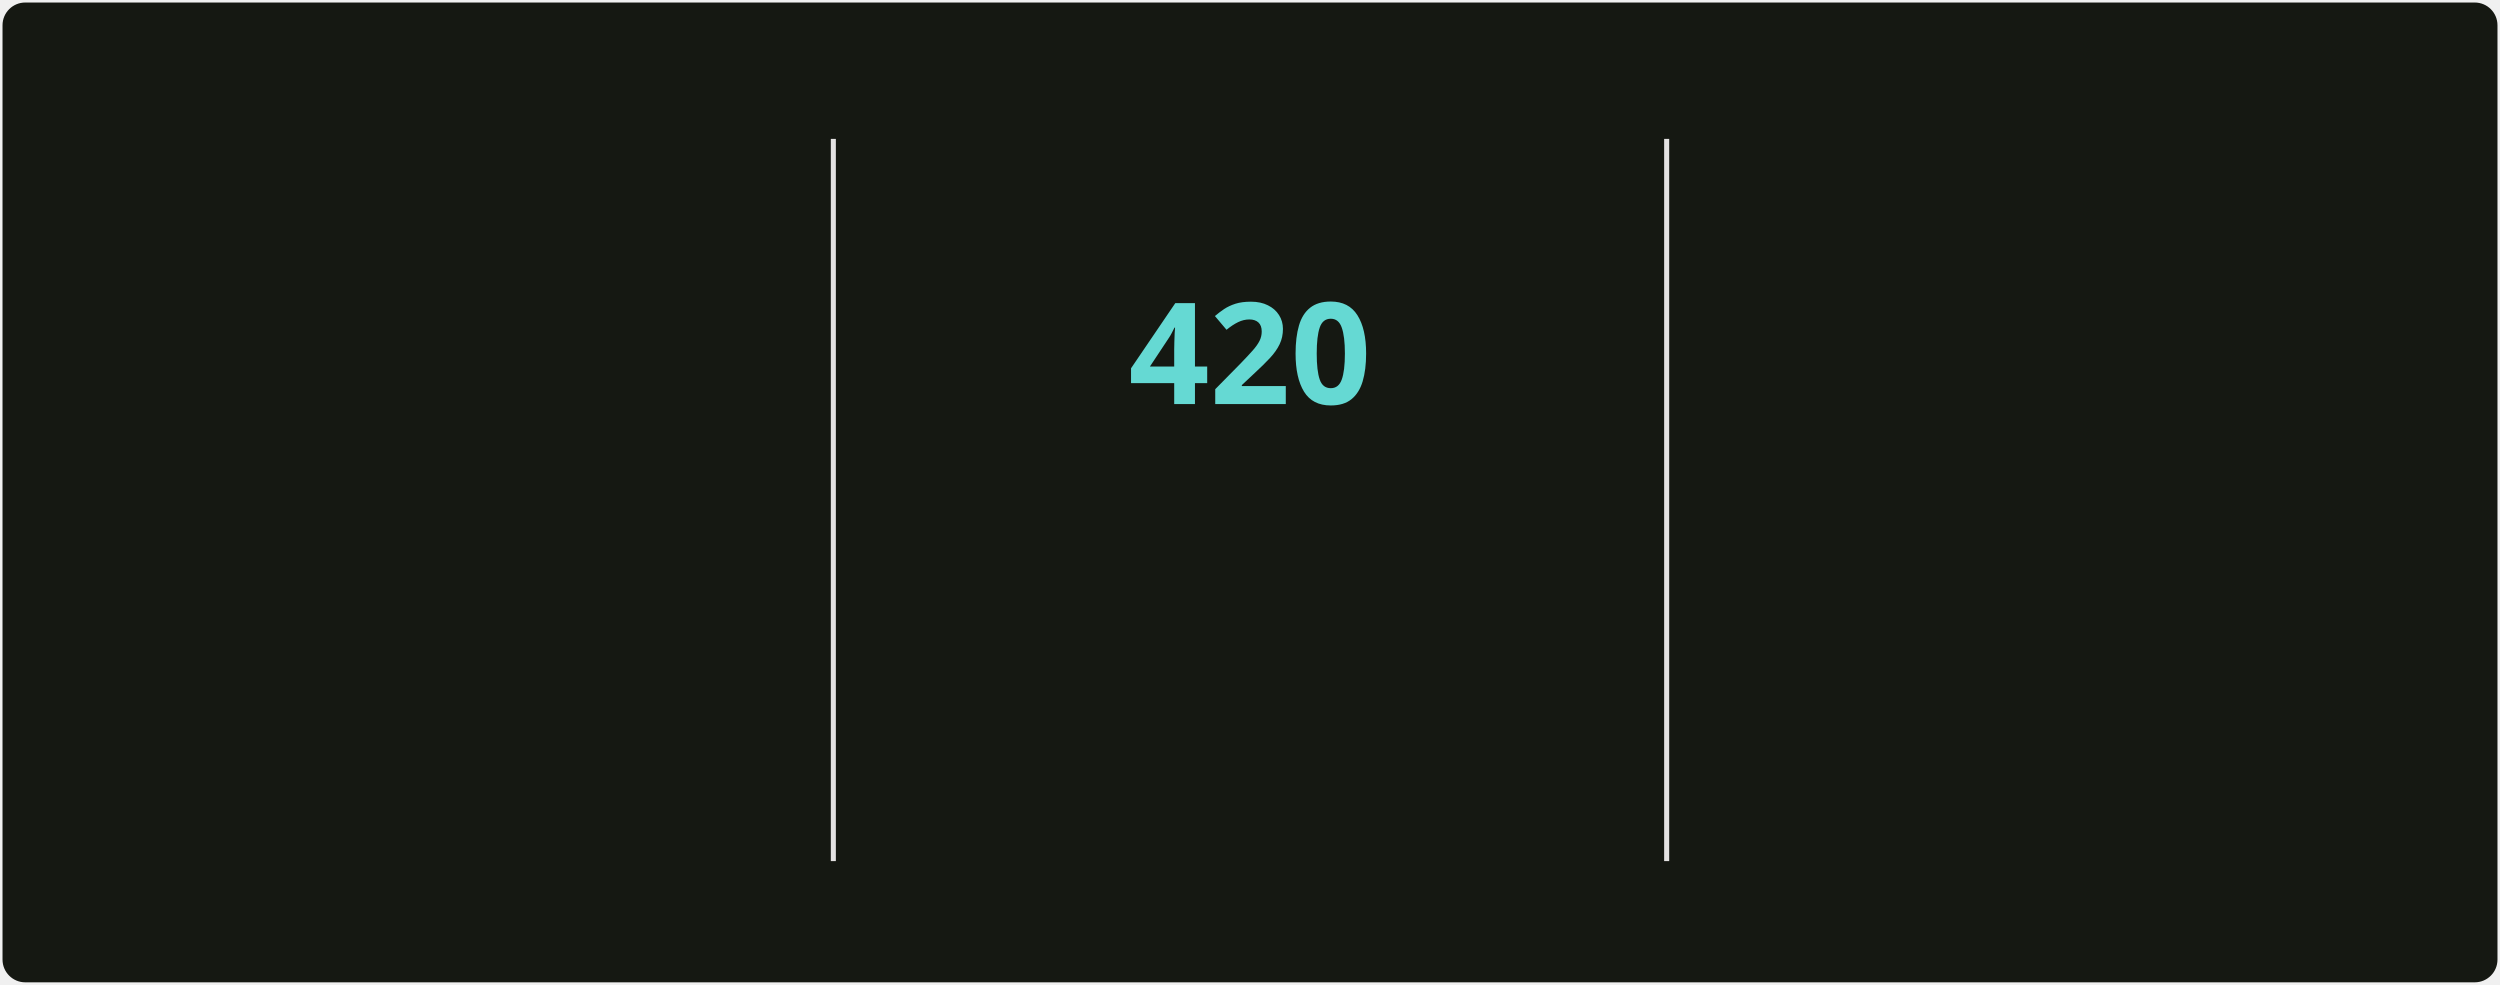
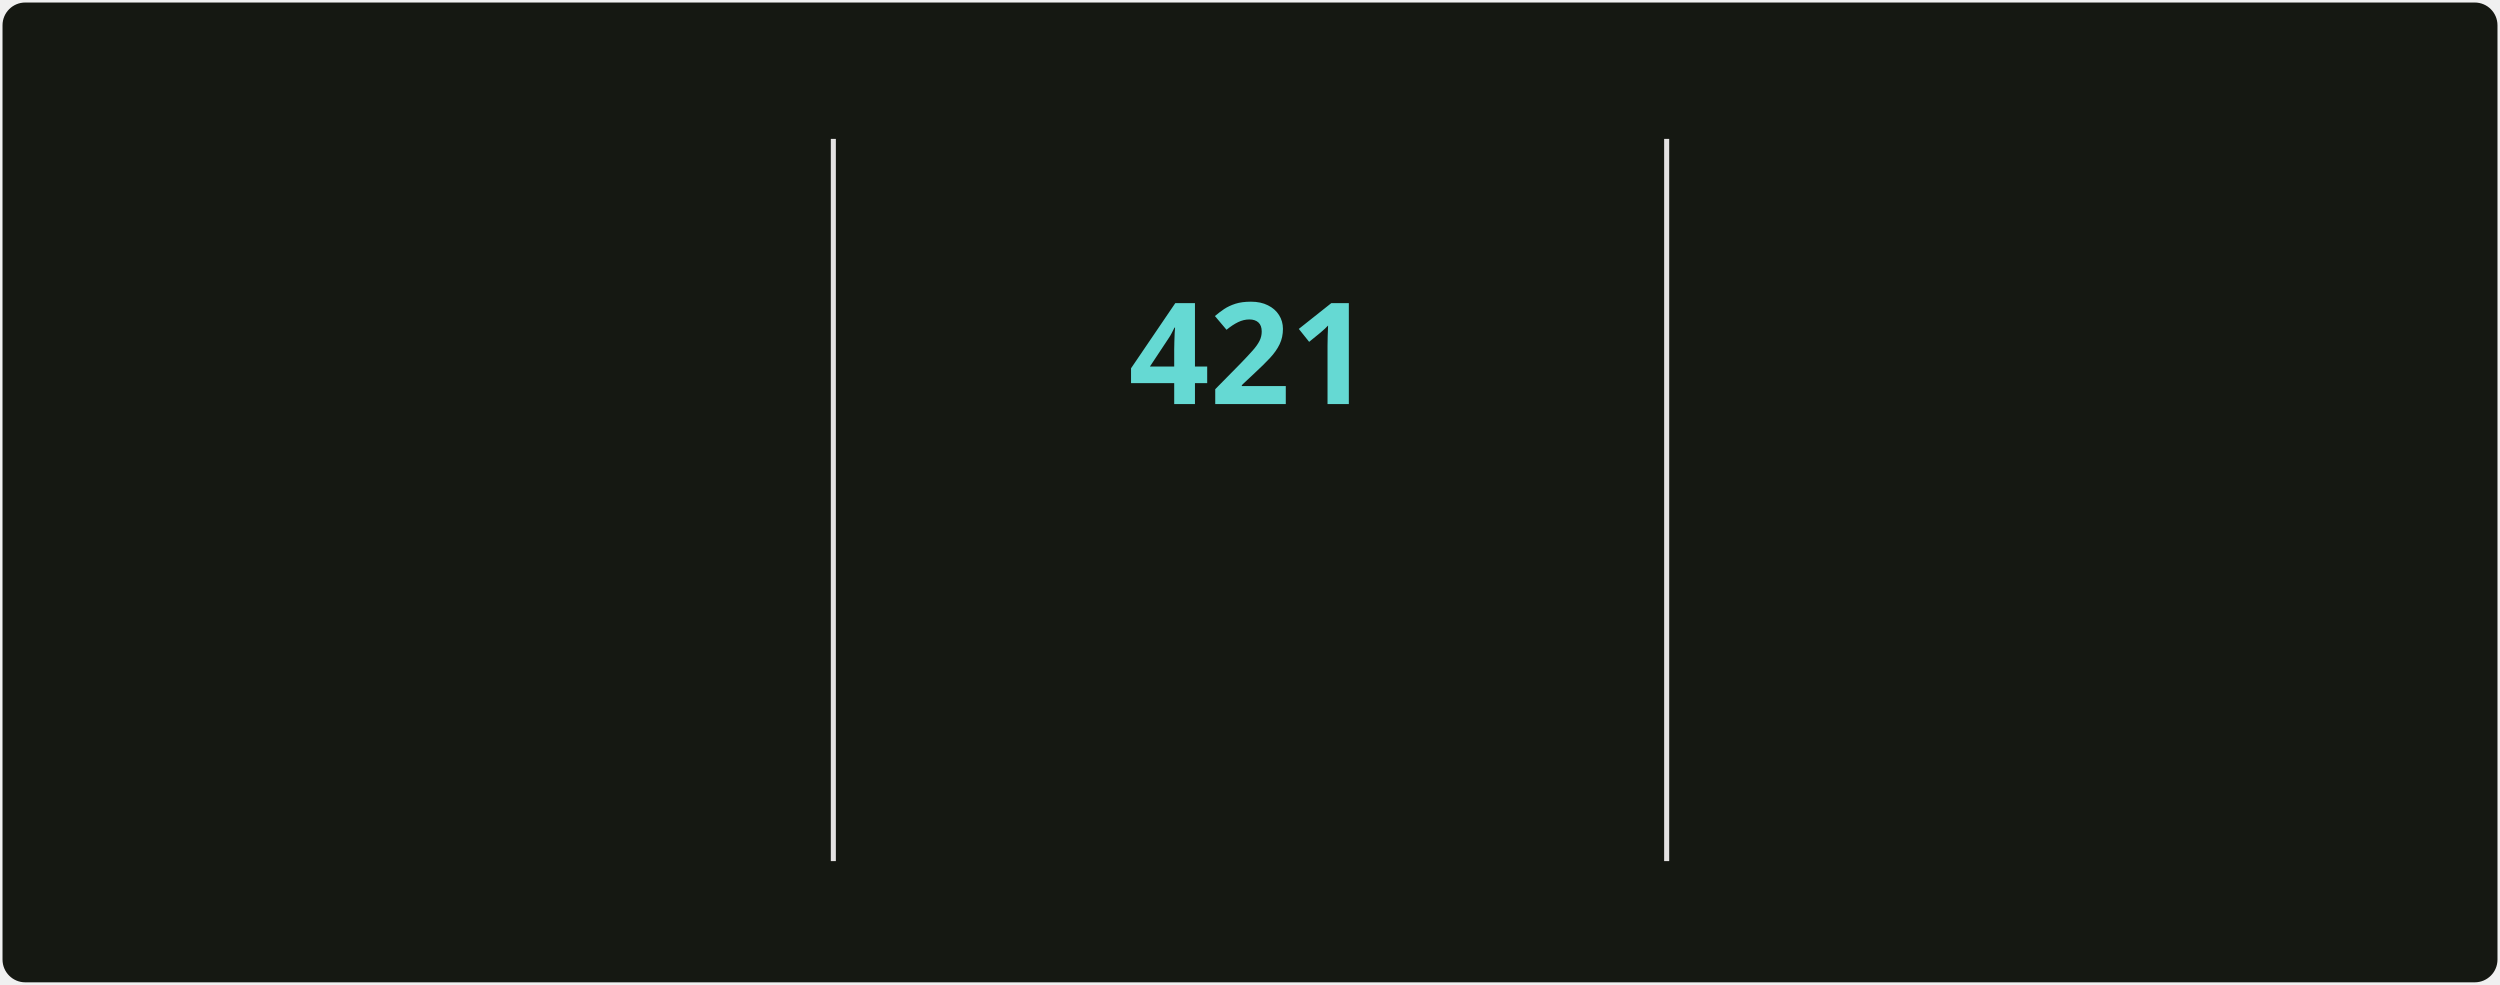
<svg xmlns="http://www.w3.org/2000/svg" style="isolation: isolate" viewBox="0 0 495 195" width="495px" height="195px" direction="ltr">
  <style>
            @keyframes currstreak {
                0% { font-size: 3px; opacity: 0.2; }
                80% { font-size: 34px; opacity: 1; }
                100% { font-size: 28px; opacity: 1; }
            }
            @keyframes fadein {
                0% { opacity: 0; }
                100% { opacity: 1; }
            }
        </style>
  <defs>
    <clipPath id="outer_rectangle">
      <rect width="495" height="195" rx="4.5" />
    </clipPath>
    <mask id="mask_out_ring_behind_fire">
      <rect width="495" height="195" fill="white" />
      <ellipse id="mask-ellipse" cx="247.5" cy="32" rx="13" ry="18" fill="black" />
    </mask>
  </defs>
  <g clip-path="url(#outer_rectangle)">
    <g style="isolation: isolate">
      <rect stroke="#000000" stroke-opacity="0" fill="#151812" rx="4.5" x="0.5" y="0.5" width="494" height="194" />
    </g>
    <g style="isolation: isolate">
      <line x1="165" y1="28" x2="165" y2="170" vector-effect="non-scaling-stroke" stroke-width="1" stroke="#E4E2E2" stroke-linejoin="miter" stroke-linecap="square" stroke-miterlimit="3" />
      <line x1="330" y1="28" x2="330" y2="170" vector-effect="non-scaling-stroke" stroke-width="1" stroke="#E4E2E2" stroke-linejoin="miter" stroke-linecap="square" stroke-miterlimit="3" />
    </g>
    <g style="isolation: isolate">
      <g transform="translate(82.5, 48)">
        <text x="0" y="32" stroke-width="0" text-anchor="middle" fill="#c8cbbf" stroke="none" font-family="&quot;Segoe UI&quot;, Ubuntu, sans-serif" font-weight="700" font-size="28px" font-style="normal" style="opacity: 0; animation: fadein 0.5s linear forwards 0.6s">
-                         4,487
+                         4,502
                    </text>
      </g>
      <g transform="translate(82.5, 84)">
        <text x="0" y="32" stroke-width="0" text-anchor="middle" fill="#9da194" stroke="none" font-family="&quot;Segoe UI&quot;, Ubuntu, sans-serif" font-weight="400" font-size="14px" font-style="normal" style="opacity: 0; animation: fadein 0.5s linear forwards 0.7s">
                        Total Contributions
                    </text>
      </g>
      <g transform="translate(82.5, 114)">
        <text x="0" y="32" stroke-width="0" text-anchor="middle" fill="#9da194" stroke="none" font-family="&quot;Segoe UI&quot;, Ubuntu, sans-serif" font-weight="400" font-size="12px" font-style="normal" style="opacity: 0; animation: fadein 0.5s linear forwards 0.8s">
                        May 2, 2025 - Present
                    </text>
      </g>
    </g>
    <g style="isolation: isolate">
      <g transform="translate(247.5, 108)">
        <text x="0" y="32" stroke-width="0" text-anchor="middle" fill="#c8cbbf" stroke="none" font-family="&quot;Segoe UI&quot;, Ubuntu, sans-serif" font-weight="700" font-size="14px" font-style="normal" style="opacity: 0; animation: fadein 0.5s linear forwards 0.9s">
                        Current Streak
                    </text>
      </g>
      <g transform="translate(247.5, 145)">
        <text x="0" y="21" stroke-width="0" text-anchor="middle" fill="#9da194" stroke="none" font-family="&quot;Segoe UI&quot;, Ubuntu, sans-serif" font-weight="400" font-size="12px" font-style="normal" style="opacity: 0; animation: fadein 0.5s linear forwards 0.9s">
-                         Jun 18, 2025 - Aug 11
+                         Jun 18, 2025 - Aug 12
                    </text>
      </g>
      <g mask="url(#mask_out_ring_behind_fire)">
        <circle cx="247.5" cy="71" r="40" fill="none" stroke="#d7f25a" stroke-width="5" style="opacity: 0; animation: fadein 0.5s linear forwards 0.4s" />
      </g>
      <g transform="translate(247.5, 19.5)" stroke-opacity="0" style="opacity: 0; animation: fadein 0.5s linear forwards 0.6s">
        <path d="M -12 -0.5 L 15 -0.5 L 15 23.5 L -12 23.5 L -12 -0.5 Z" fill="none" />
        <path d="M 1.5 0.67 C 1.5 0.67 2.24 3.32 2.24 5.47 C 2.24 7.53 0.89 9.2 -1.17 9.2 C -3.23 9.2 -4.79 7.53 -4.79 5.47 L -4.76 5.11 C -6.78 7.51 -8 10.62 -8 13.99 C -8 18.41 -4.42 22 0 22 C 4.42 22 8 18.41 8 13.99 C 8 8.6 5.41 3.79 1.5 0.67 Z M -0.29 19 C -2.07 19 -3.51 17.6 -3.51 15.86 C -3.51 14.24 -2.46 13.1 -0.7 12.74 C 1.07 12.38 2.9 11.53 3.92 10.16 C 4.31 11.45 4.51 12.81 4.51 14.2 C 4.51 16.85 2.36 19 -0.29 19 Z" fill="#ff6a3d" stroke-opacity="0" />
      </g>
      <g transform="translate(247.5, 48)">
        <text x="0" y="32" stroke-width="0" text-anchor="middle" fill="#65d9d3" stroke="none" font-family="&quot;Segoe UI&quot;, Ubuntu, sans-serif" font-weight="700" font-size="28px" font-style="normal" style="animation: currstreak 0.6s linear forwards">
-                         420
+                         421
                    </text>
      </g>
    </g>
    <g style="isolation: isolate">
      <g transform="translate(412.5, 48)">
        <text x="0" y="32" stroke-width="0" text-anchor="middle" fill="#c8cbbf" stroke="none" font-family="&quot;Segoe UI&quot;, Ubuntu, sans-serif" font-weight="700" font-size="28px" font-style="normal" style="opacity: 0; animation: fadein 0.5s linear forwards 1.2s">
-                         420
+                         421
                    </text>
      </g>
      <g transform="translate(412.5, 84)">
        <text x="0" y="32" stroke-width="0" text-anchor="middle" fill="#9da194" stroke="none" font-family="&quot;Segoe UI&quot;, Ubuntu, sans-serif" font-weight="400" font-size="14px" font-style="normal" style="opacity: 0; animation: fadein 0.5s linear forwards 1.3s">
                        Longest Streak
                    </text>
      </g>
      <g transform="translate(412.5, 114)">
        <text x="0" y="32" stroke-width="0" text-anchor="middle" fill="#9da194" stroke="none" font-family="&quot;Segoe UI&quot;, Ubuntu, sans-serif" font-weight="400" font-size="12px" font-style="normal" style="opacity: 0; animation: fadein 0.5s linear forwards 1.4s">
-                         Jun 18, 2025 - Aug 11
+                         Jun 18, 2025 - Aug 12
                    </text>
      </g>
    </g>
  </g>
</svg>
